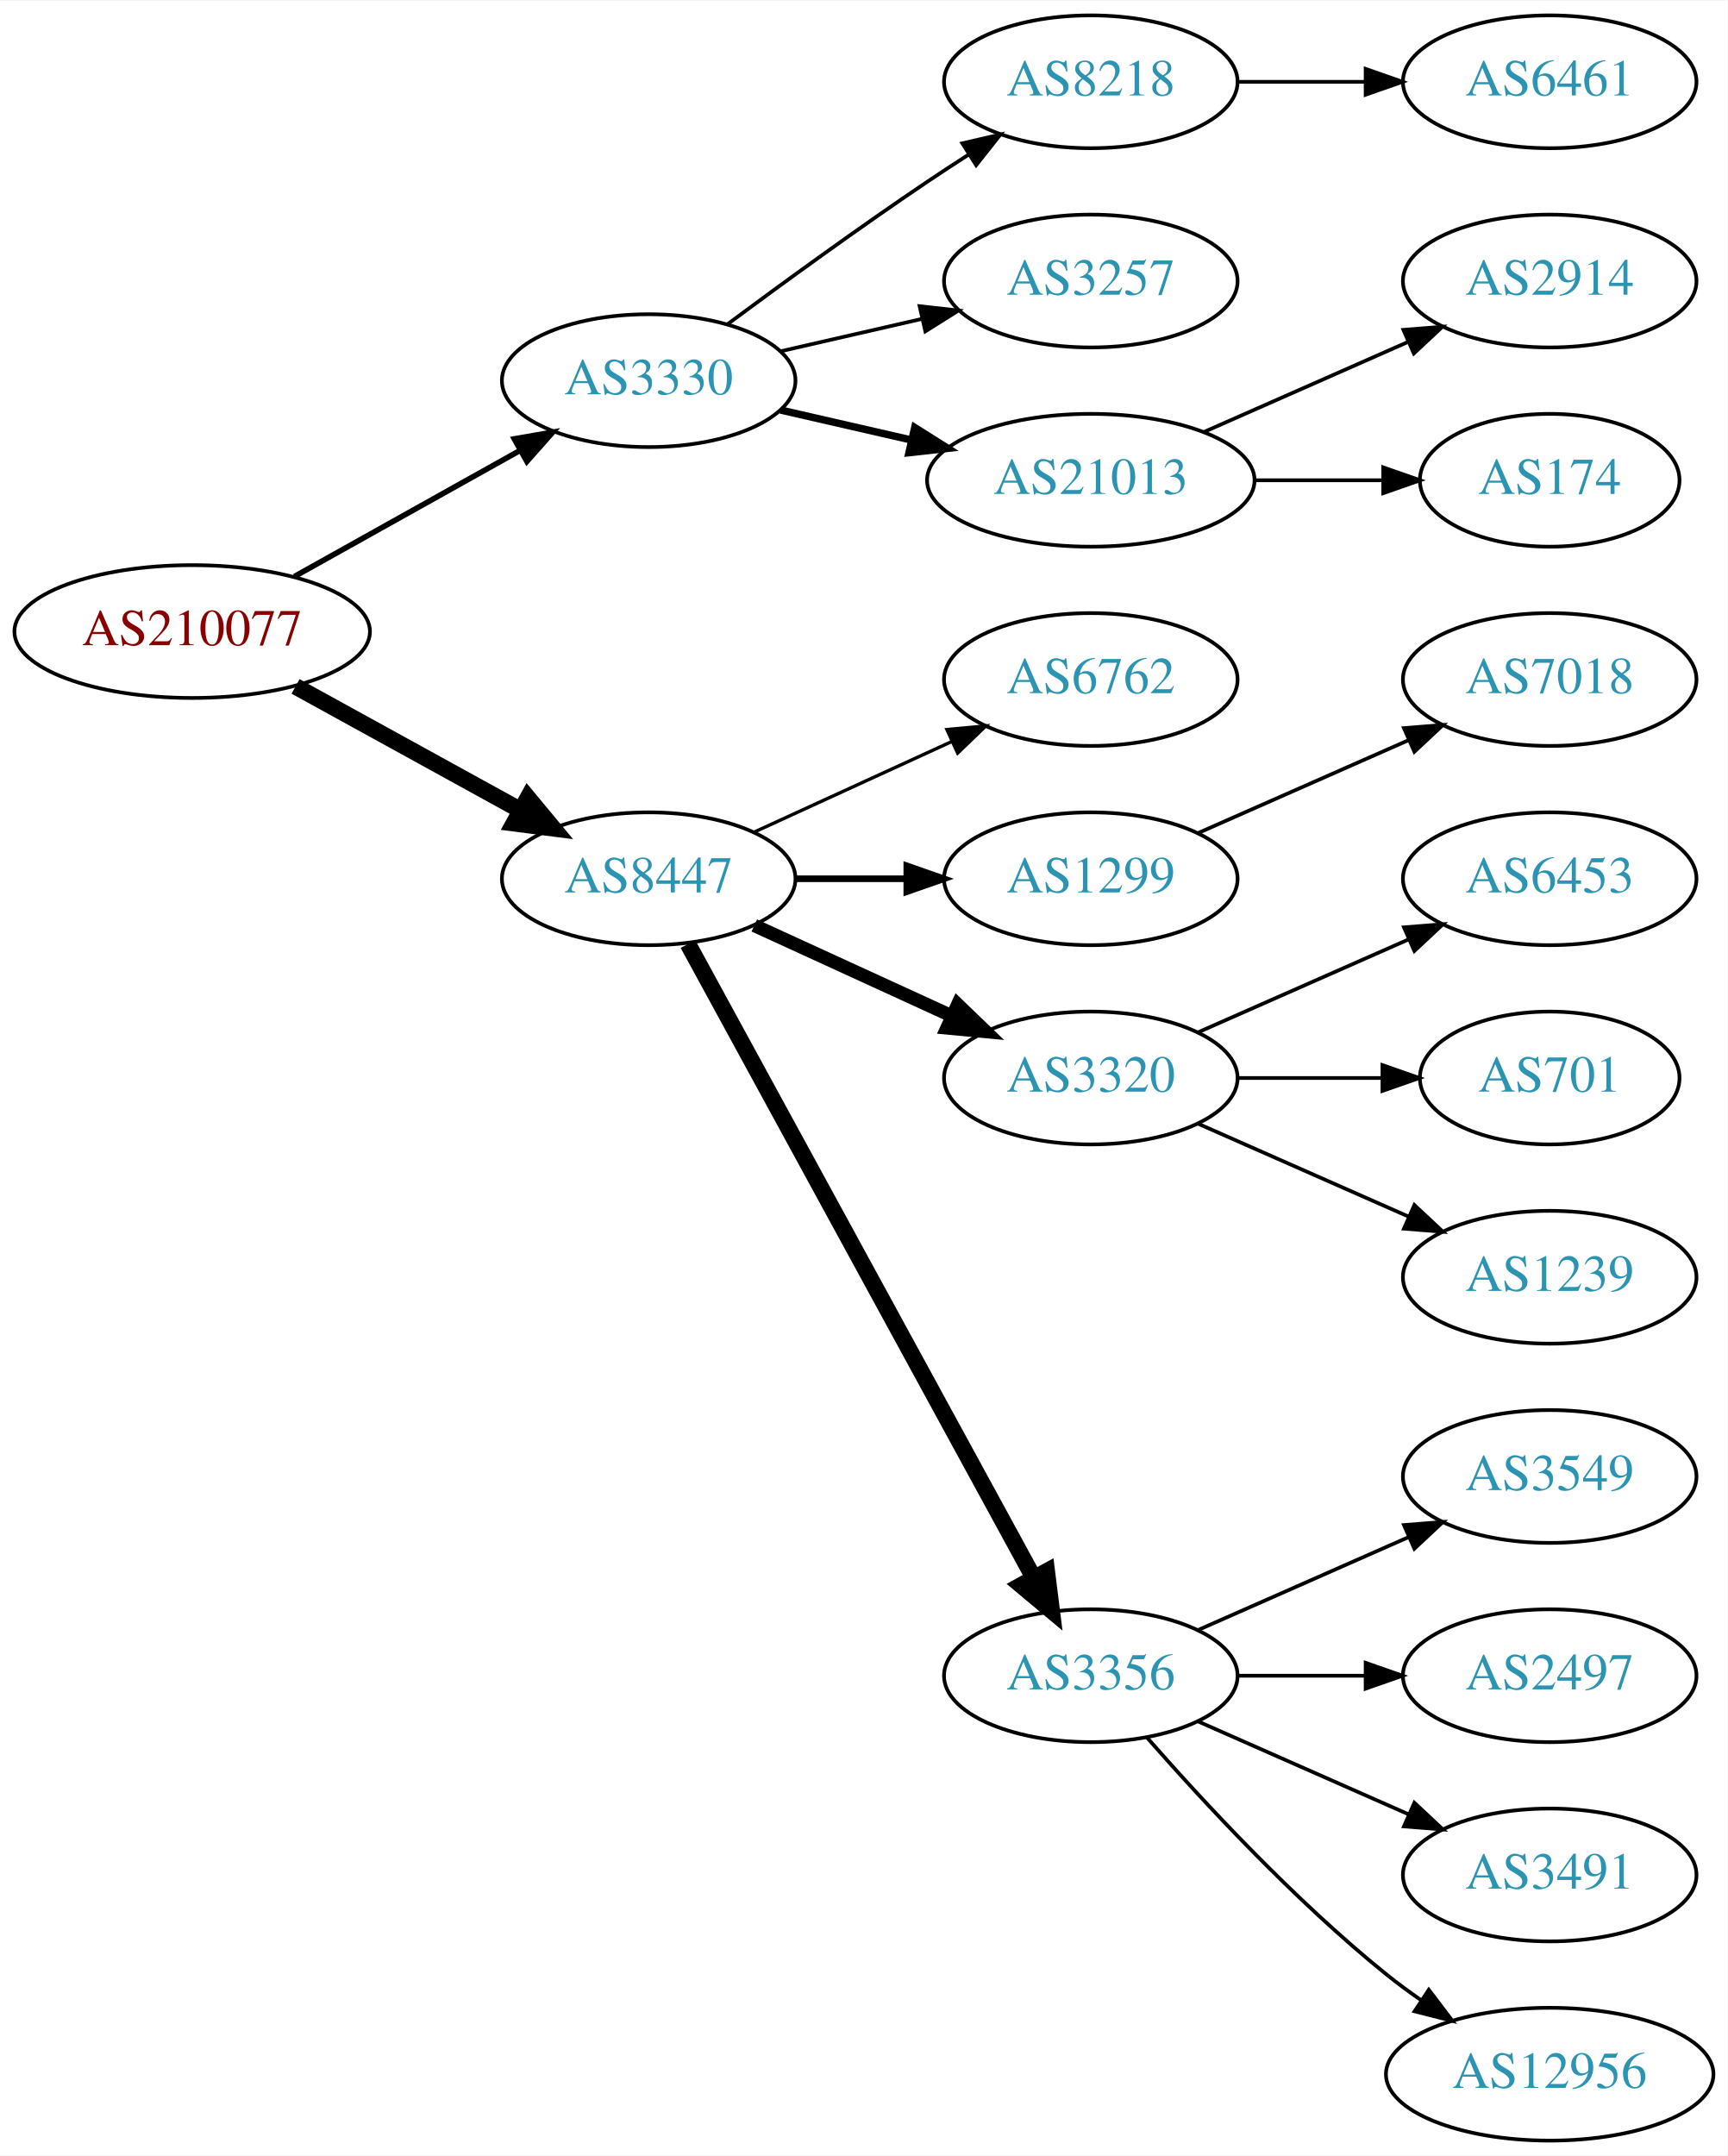
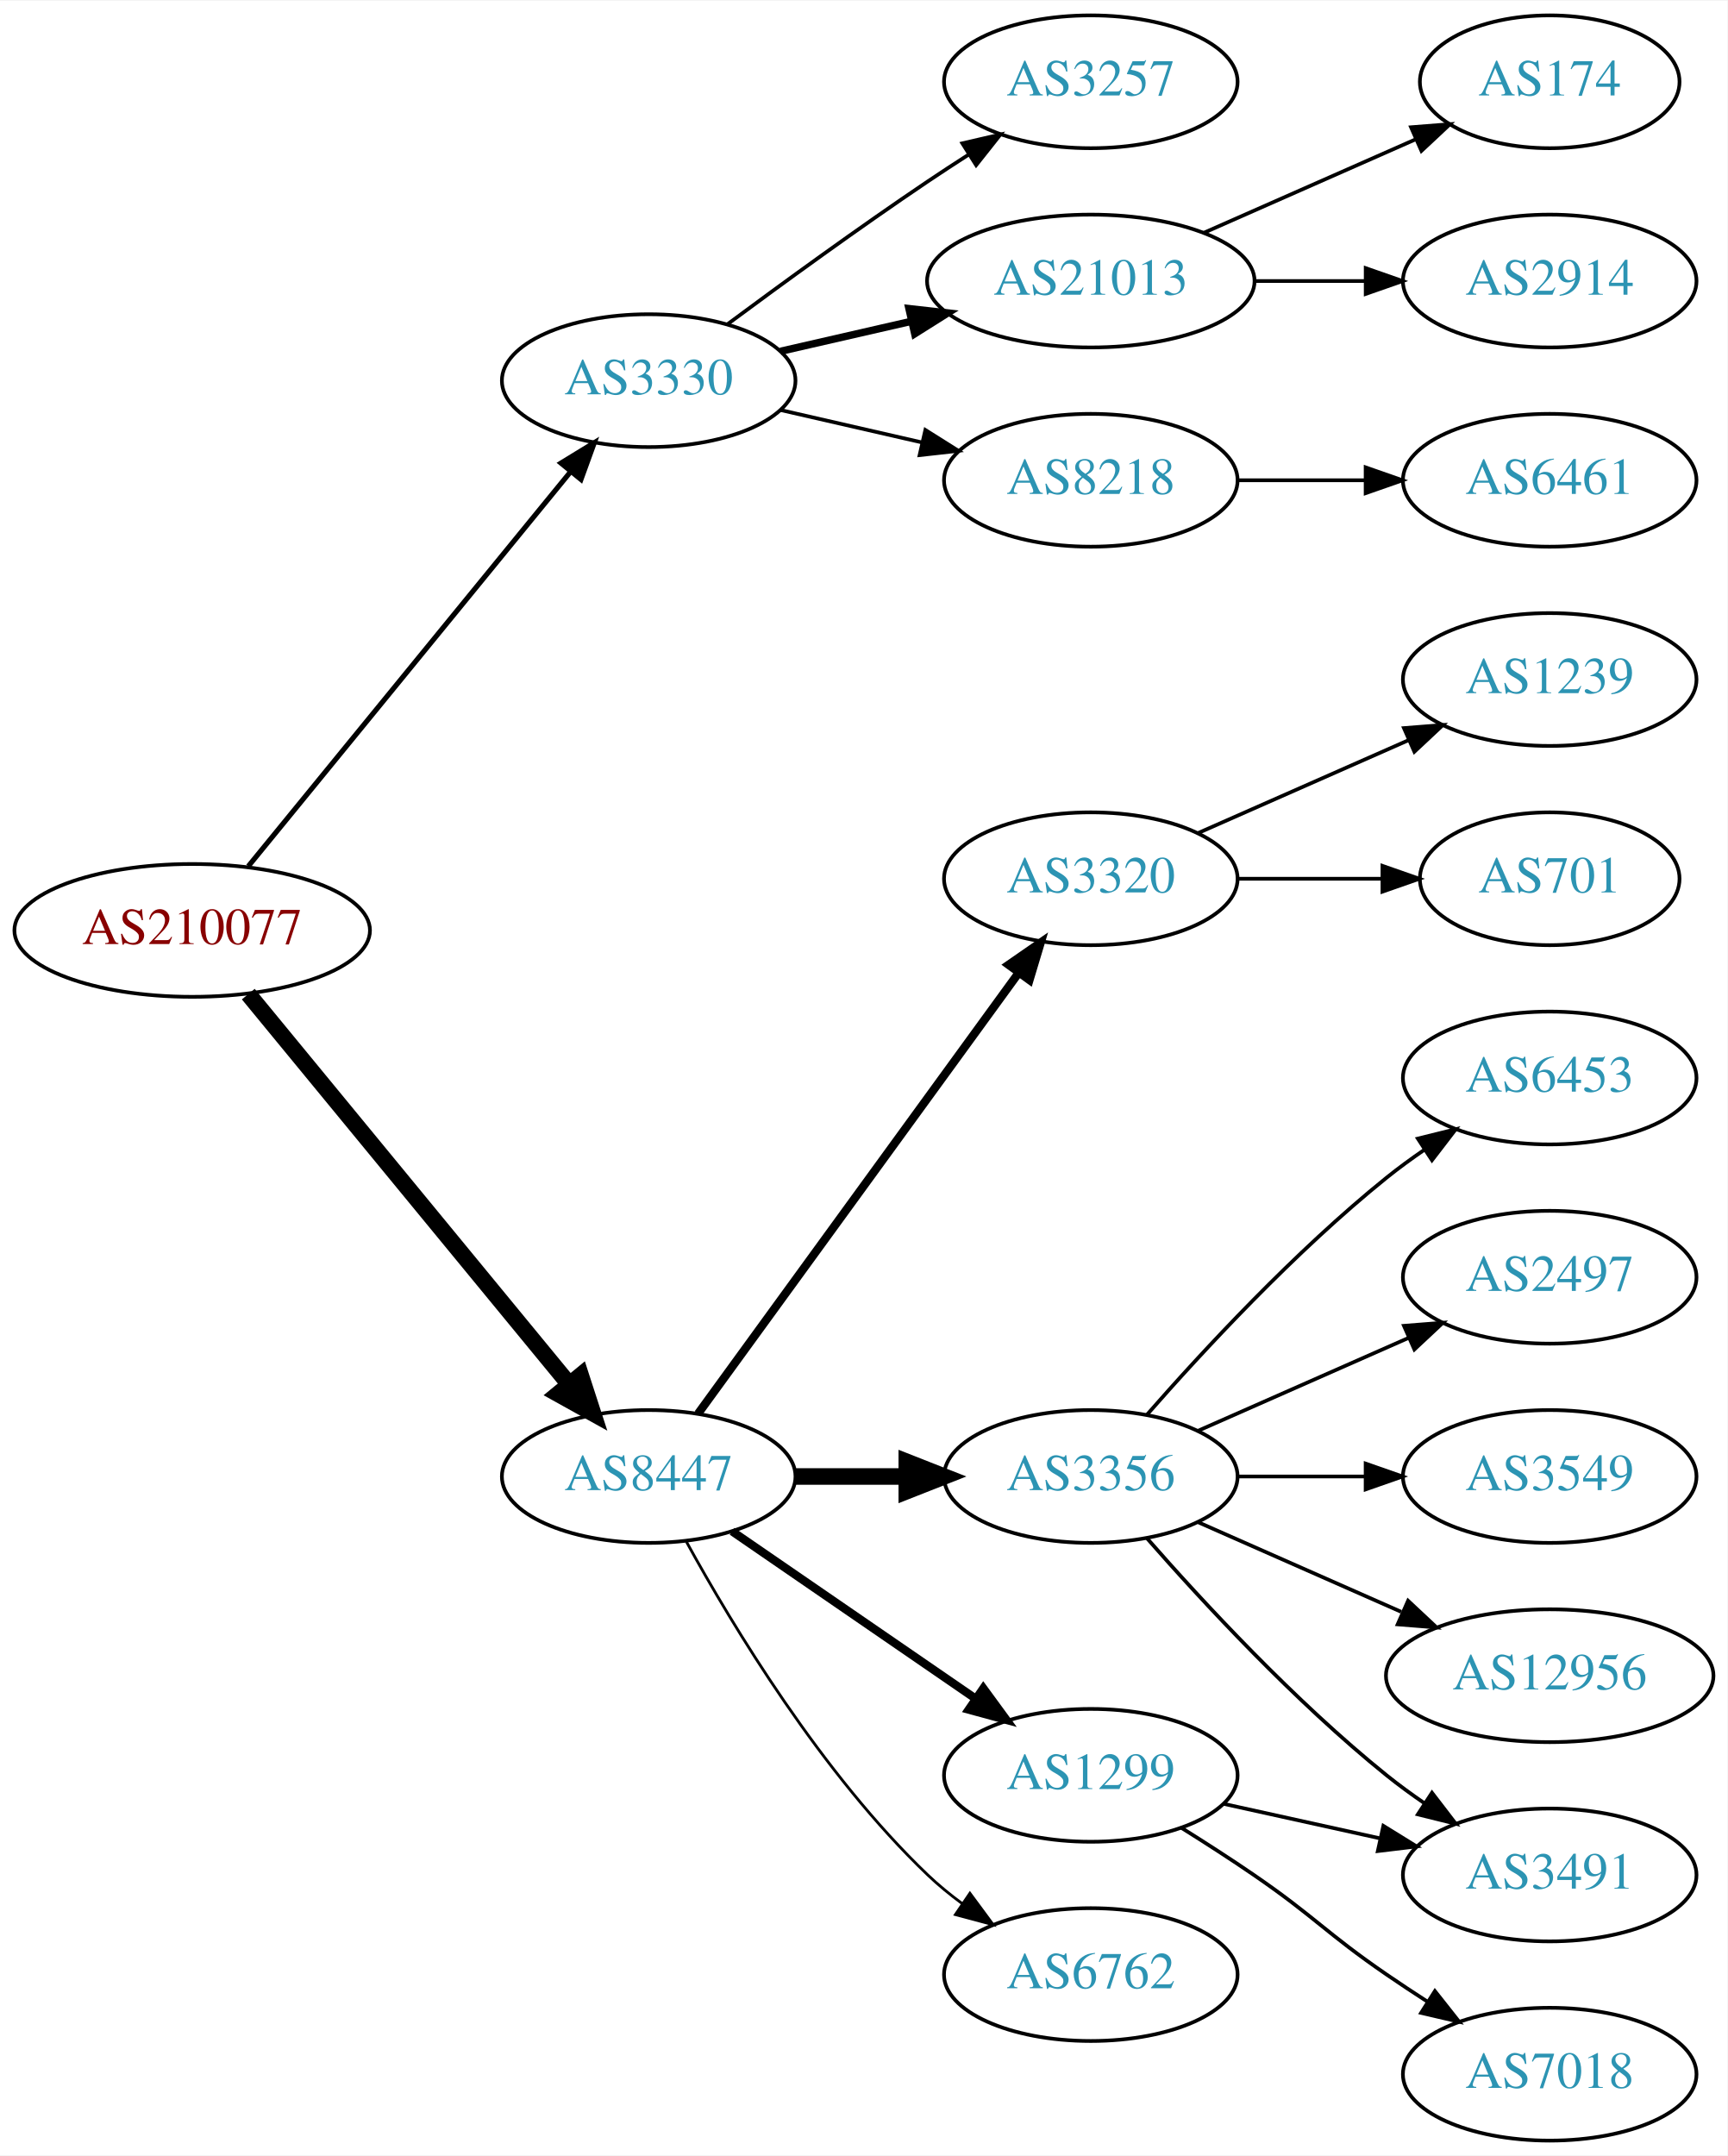
<svg xmlns="http://www.w3.org/2000/svg" xmlns:xlink="http://www.w3.org/1999/xlink" width="468pt" height="584pt" viewBox="0.00 0.00 468.27 584.00">
  <g id="graph0" class="graph" transform="scale(1 1) rotate(0) translate(4 580)">
    <polygon fill="white" stroke="none" points="-4,4 -4,-580 464.269,-580 464.269,4 -4,4" />
    <g id="node1" class="node">
      <g id="a_node1">
        <a xlink:href="/asn/210077" xlink:title="AS210077 ~ Treibacher Industrie AG [AT]">
-           <ellipse fill="#ffffff" stroke="black" cx="48.096" cy="-409" rx="48.192" ry="18" />
-           <text text-anchor="middle" x="48.096" y="-405.3" font-family="Times,serif" font-size="14.00" fill="#880000">AS210077</text>
+           <ellipse fill="#ffffff" stroke="black" cx="48.096" cy="-328" rx="48.192" ry="18" />
+           <text text-anchor="middle" x="48.096" y="-324.3" font-family="Times,serif" font-size="14.00" fill="#880000">AS210077</text>
        </a>
      </g>
    </g>
    <g id="node2" class="node">
      <g id="a_node2">
        <a xlink:href="/asn/3330" xlink:title="AS3330 ~ Vienna, Austria [AT]">
          <ellipse fill="#ffffff" stroke="black" cx="171.838" cy="-477" rx="39.794" ry="18" />
          <text text-anchor="middle" x="171.838" y="-473.3" font-family="Times,serif" font-size="14.00" fill="#2c94b3">AS3330</text>
        </a>
      </g>
    </g>
    <g id="edge1" class="edge">
-       <path fill="none" stroke="black" stroke-width="1.5" d="M75.813,-423.923C93.819,-433.981 117.721,-447.331 137.048,-458.126" />
-       <polygon fill="black" stroke="black" stroke-width="1.5" points="135.407,-461.219 145.845,-463.04 138.821,-455.108 135.407,-461.219" />
+       <path fill="none" stroke="black" stroke-width="1.385" d="M63.299,-345.384C84.856,-371.768 125.929,-422.036 150.603,-452.235" />
+       <polygon fill="black" stroke="black" stroke-width="1.385" points="148.061,-454.655 157.098,-460.184 153.481,-450.226 148.061,-454.655" />
    </g>
    <g id="node3" class="node">
      <g id="a_node3">
        <a xlink:href="/asn/8447" xlink:title="AS8447 ~ A1 Telekom Austria AG [AT]">
-           <ellipse fill="#ffffff" stroke="black" cx="171.838" cy="-342" rx="39.794" ry="18" />
-           <text text-anchor="middle" x="171.838" y="-338.3" font-family="Times,serif" font-size="14.00" fill="#2c94b3">AS8447</text>
+           <ellipse fill="#ffffff" stroke="black" cx="171.838" cy="-180" rx="39.794" ry="18" />
+           <text text-anchor="middle" x="171.838" y="-176.3" font-family="Times,serif" font-size="14.00" fill="#2c94b3">AS8447</text>
        </a>
      </g>
    </g>
    <g id="edge2" class="edge">
-       <path fill="none" stroke="black" stroke-width="4.5" d="M76.114,-394.131C94.054,-384.258 117.746,-371.219 136.947,-360.652" />
-       <polygon fill="black" stroke="black" stroke-width="4.5" points="139.105,-363.958 145.968,-355.687 135.308,-357.059 139.105,-363.958" />
+       <path fill="none" stroke="black" stroke-width="4.5" d="M63.299,-310.733C84.742,-284.666 125.493,-235.126 150.208,-205.079" />
+       <polygon fill="black" stroke="black" stroke-width="4.5" points="153.413,-207.381 156.725,-197.157 147.331,-202.379 153.413,-207.381" />
    </g>
    <g id="node4" class="node">
      <g id="a_node4">
-         <a xlink:href="/asn/8218" xlink:title="AS8218 ~ legacy Neotelecoms [FR]">
+         <a xlink:href="/asn/3257" xlink:title="AS3257 ~ GTT [DE]">
          <ellipse fill="#ffffff" stroke="black" cx="291.681" cy="-558" rx="39.794" ry="18" />
-           <text text-anchor="middle" x="291.681" y="-554.3" font-family="Times,serif" font-size="14.00" fill="#2c94b3">AS8218</text>
+           <text text-anchor="middle" x="291.681" y="-554.3" font-family="Times,serif" font-size="14.00" fill="#2c94b3">AS3257</text>
        </a>
      </g>
    </g>
    <g id="edge3" class="edge">
      <path fill="none" stroke="black" d="M193.168,-492.277C208.031,-503.304 228.775,-518.407 247.484,-531 251.033,-533.389 254.784,-535.839 258.532,-538.242" />
      <polygon fill="black" stroke="black" points="256.858,-541.325 267.181,-543.712 260.6,-535.409 256.858,-541.325" />
    </g>
    <g id="node5" class="node">
      <g id="a_node5">
-         <a xlink:href="/asn/3257" xlink:title="AS3257 ~ GTT [DE]">
-           <ellipse fill="#ffffff" stroke="black" cx="291.681" cy="-504" rx="39.794" ry="18" />
-           <text text-anchor="middle" x="291.681" y="-500.3" font-family="Times,serif" font-size="14.00" fill="#2c94b3">AS3257</text>
+         <a xlink:href="/asn/21013" xlink:title="AS21013 ~ Wels, AT [AT]">
+           <ellipse fill="#ffffff" stroke="black" cx="291.681" cy="-504" rx="44.393" ry="18" />
+           <text text-anchor="middle" x="291.681" y="-500.3" font-family="Times,serif" font-size="14.00" fill="#2c94b3">AS21013</text>
        </a>
      </g>
    </g>
    <g id="edge4" class="edge">
-       <path fill="none" stroke="black" d="M207.557,-484.955C219.557,-487.704 233.178,-490.825 245.871,-493.733" />
-       <polygon fill="black" stroke="black" points="245.273,-497.187 255.802,-496.009 246.836,-490.364 245.273,-497.187" />
+       <path fill="none" stroke="black" stroke-width="2" d="M207.557,-484.955C218.696,-487.507 231.231,-490.379 243.124,-493.104" />
+       <polygon fill="black" stroke="black" stroke-width="2" points="242.389,-496.526 252.918,-495.348 243.953,-489.703 242.389,-496.526" />
    </g>
    <g id="node6" class="node">
      <g id="a_node6">
-         <a xlink:href="/asn/21013" xlink:title="AS21013 ~ Wels, AT [AT]">
-           <ellipse fill="#ffffff" stroke="black" cx="291.681" cy="-450" rx="44.393" ry="18" />
-           <text text-anchor="middle" x="291.681" y="-446.3" font-family="Times,serif" font-size="14.00" fill="#2c94b3">AS21013</text>
+         <a xlink:href="/asn/8218" xlink:title="AS8218 ~ legacy Neotelecoms [FR]">
+           <ellipse fill="#ffffff" stroke="black" cx="291.681" cy="-450" rx="39.794" ry="18" />
+           <text text-anchor="middle" x="291.681" y="-446.3" font-family="Times,serif" font-size="14.00" fill="#2c94b3">AS8218</text>
        </a>
      </g>
    </g>
    <g id="edge5" class="edge">
-       <path fill="none" stroke="black" stroke-width="2" d="M207.557,-469.045C218.696,-466.493 231.231,-463.621 243.124,-460.896" />
-       <polygon fill="black" stroke="black" stroke-width="2" points="243.953,-464.297 252.918,-458.652 242.389,-457.474 243.953,-464.297" />
+       <path fill="none" stroke="black" d="M207.557,-469.045C219.557,-466.296 233.178,-463.175 245.871,-460.267" />
+       <polygon fill="black" stroke="black" points="246.836,-463.636 255.802,-457.991 245.273,-456.813 246.836,-463.636" />
    </g>
    <g id="node10" class="node">
      <g id="a_node10">
-         <a xlink:href="/asn/6762" xlink:title="AS6762 ~ TELECOM ITALIA SPARKLE S.p.A. [IT]">
-           <ellipse fill="#ffffff" stroke="black" cx="291.681" cy="-396" rx="39.794" ry="18" />
-           <text text-anchor="middle" x="291.681" y="-392.3" font-family="Times,serif" font-size="14.00" fill="#2c94b3">AS6762</text>
+         <a xlink:href="/asn/3320" xlink:title="AS3320 ~ DTAG [DE]">
+           <ellipse fill="#ffffff" stroke="black" cx="291.681" cy="-342" rx="39.794" ry="18" />
+           <text text-anchor="middle" x="291.681" y="-338.3" font-family="Times,serif" font-size="14.00" fill="#2c94b3">AS3320</text>
        </a>
      </g>
    </g>
    <g id="edge9" class="edge">
-       <path fill="none" stroke="black" stroke-width="0.9" d="M200.467,-354.661C216.424,-361.973 236.694,-371.261 253.977,-379.181" />
-       <polygon fill="black" stroke="black" stroke-width="0.9" points="252.676,-382.435 263.225,-383.419 255.592,-376.071 252.676,-382.435" />
+       <path fill="none" stroke="black" stroke-width="2.25" d="M185.226,-197.031C205.948,-225.517 247.752,-282.985 272.039,-316.374" />
+       <polygon fill="black" stroke="black" stroke-width="2.25" points="269.39,-318.682 278.103,-324.71 275.051,-314.564 269.39,-318.682" />
    </g>
    <g id="node11" class="node">
      <g id="a_node11">
-         <a xlink:href="/asn/1299" xlink:title="AS1299 ~ Telia Carrier [EU]">
-           <ellipse fill="#ffffff" stroke="black" cx="291.681" cy="-342" rx="39.794" ry="18" />
-           <text text-anchor="middle" x="291.681" y="-338.3" font-family="Times,serif" font-size="14.00" fill="#2c94b3">AS1299</text>
+         <a xlink:href="/asn/3356" xlink:title="AS3356 ~ Level 3 Parent, LLC [US]">
+           <ellipse fill="#ffffff" stroke="black" cx="291.681" cy="-180" rx="39.794" ry="18" />
+           <text text-anchor="middle" x="291.681" y="-176.3" font-family="Times,serif" font-size="14.00" fill="#2c94b3">AS3356</text>
        </a>
      </g>
    </g>
    <g id="edge10" class="edge">
-       <path fill="none" stroke="black" stroke-width="1.8" d="M211.751,-342C221.304,-342 231.654,-342 241.616,-342" />
-       <polygon fill="black" stroke="black" stroke-width="1.8" points="241.809,-345.5 251.809,-342 241.809,-338.5 241.809,-345.5" />
+       <path fill="none" stroke="black" stroke-width="4.5" d="M211.751,-180C221.304,-180 231.654,-180 241.616,-180" />
+       <polygon fill="black" stroke="black" stroke-width="4.5" points="241.809,-183.938 251.809,-180 241.809,-176.063 241.809,-183.938" />
    </g>
    <g id="node12" class="node">
      <g id="a_node12">
-         <a xlink:href="/asn/3320" xlink:title="AS3320 ~ DTAG [DE]">
-           <ellipse fill="#ffffff" stroke="black" cx="291.681" cy="-288" rx="39.794" ry="18" />
-           <text text-anchor="middle" x="291.681" y="-284.3" font-family="Times,serif" font-size="14.00" fill="#2c94b3">AS3320</text>
+         <a xlink:href="/asn/1299" xlink:title="AS1299 ~ Telia Carrier [EU]">
+           <ellipse fill="#ffffff" stroke="black" cx="291.681" cy="-99" rx="39.794" ry="18" />
+           <text text-anchor="middle" x="291.681" y="-95.3" font-family="Times,serif" font-size="14.00" fill="#2c94b3">AS1299</text>
        </a>
      </g>
    </g>
    <g id="edge11" class="edge">
-       <path fill="none" stroke="black" stroke-width="3.6" d="M200.467,-329.339C216.424,-322.027 236.694,-312.739 253.977,-304.819" />
-       <polygon fill="black" stroke="black" stroke-width="3.6" points="255.592,-307.929 263.225,-300.581 252.676,-301.565 255.592,-307.929" />
+       <path fill="none" stroke="black" stroke-width="2.25" d="M194.452,-165.143C212.941,-152.435 239.754,-134.005 260.384,-119.825" />
+       <polygon fill="black" stroke="black" stroke-width="2.25" points="262.546,-122.586 268.804,-114.037 258.581,-116.817 262.546,-122.586" />
    </g>
    <g id="node13" class="node">
      <g id="a_node13">
-         <a xlink:href="/asn/3356" xlink:title="AS3356 ~ Level 3 Parent, LLC [US]">
-           <ellipse fill="#ffffff" stroke="black" cx="291.681" cy="-126" rx="39.794" ry="18" />
-           <text text-anchor="middle" x="291.681" y="-122.3" font-family="Times,serif" font-size="14.00" fill="#2c94b3">AS3356</text>
+         <a xlink:href="/asn/6762" xlink:title="AS6762 ~ TELECOM ITALIA SPARKLE S.p.A. [IT]">
+           <ellipse fill="#ffffff" stroke="black" cx="291.681" cy="-45" rx="39.794" ry="18" />
+           <text text-anchor="middle" x="291.681" y="-41.3" font-family="Times,serif" font-size="14.00" fill="#2c94b3">AS6762</text>
        </a>
      </g>
    </g>
    <g id="edge12" class="edge">
-       <path fill="none" stroke="black" stroke-width="4.5" d="M182.481,-324.324C203.163,-286.416 251.876,-197.127 276.255,-152.441" />
-       <polygon fill="black" stroke="black" stroke-width="4.5" points="279.736,-154.282 281.069,-143.617 272.823,-150.51 279.736,-154.282" />
+       <path fill="none" stroke="black" stroke-width="0.75" d="M182.079,-162.287C194.625,-139.439 218.802,-99.389 247.484,-72 250.353,-69.261 253.542,-66.653 256.851,-64.215" />
+       <polygon fill="black" stroke="black" stroke-width="0.75" points="258.914,-67.044 265.21,-58.523 254.974,-61.258 258.914,-67.044" />
    </g>
    <g id="node7" class="node">
      <g id="a_node7">
-         <a xlink:href="/asn/6461" xlink:title="AS6461 ~ Zayo Bandwidth [US]">
-           <ellipse fill="#ffffff" stroke="black" cx="416.073" cy="-558" rx="39.794" ry="18" />
-           <text text-anchor="middle" x="416.073" y="-554.3" font-family="Times,serif" font-size="14.00" fill="#2c94b3">AS6461</text>
+         <a xlink:href="/asn/174" xlink:title="AS174 ~ Cogent Communications [US]">
+           <ellipse fill="#ffffff" stroke="black" cx="416.073" cy="-558" rx="35.194" ry="18" />
+           <text text-anchor="middle" x="416.073" y="-554.3" font-family="Times,serif" font-size="14.00" fill="#2c94b3">AS174</text>
        </a>
      </g>
    </g>
    <g id="edge6" class="edge">
-       <path fill="none" stroke="black" d="M331.406,-558C342.344,-558 354.395,-558 365.861,-558" />
-       <polygon fill="black" stroke="black" points="366.179,-561.5 376.179,-558 366.179,-554.5 366.179,-561.5" />
+       <path fill="none" stroke="black" d="M322.308,-517.072C339.579,-524.692 361.47,-534.35 379.648,-542.371" />
+       <polygon fill="black" stroke="black" points="378.48,-545.68 389.042,-546.515 381.305,-539.276 378.48,-545.68" />
    </g>
    <g id="node8" class="node">
      <g id="a_node8">
        <a xlink:href="/asn/2914" xlink:title="AS2914 ~ NTT America, Inc. [US]">
          <ellipse fill="#ffffff" stroke="black" cx="416.073" cy="-504" rx="39.794" ry="18" />
          <text text-anchor="middle" x="416.073" y="-500.3" font-family="Times,serif" font-size="14.00" fill="#2c94b3">AS2914</text>
        </a>
      </g>
    </g>
    <g id="edge7" class="edge">
-       <path fill="none" stroke="black" d="M322.308,-463.072C338.903,-470.393 359.762,-479.597 377.496,-487.421" />
-       <polygon fill="black" stroke="black" points="376.417,-490.77 386.979,-491.605 379.243,-484.366 376.417,-490.77" />
+       <path fill="none" stroke="black" d="M336.176,-504C345.865,-504 356.202,-504 366.095,-504" />
+       <polygon fill="black" stroke="black" points="366.197,-507.5 376.197,-504 366.197,-500.5 366.197,-507.5" />
    </g>
    <g id="node9" class="node">
      <g id="a_node9">
-         <a xlink:href="/asn/174" xlink:title="AS174 ~ Cogent Communications [US]">
-           <ellipse fill="#ffffff" stroke="black" cx="416.073" cy="-450" rx="35.194" ry="18" />
-           <text text-anchor="middle" x="416.073" y="-446.3" font-family="Times,serif" font-size="14.00" fill="#2c94b3">AS174</text>
+         <a xlink:href="/asn/6461" xlink:title="AS6461 ~ ZAYO-6461 [US]">
+           <ellipse fill="#ffffff" stroke="black" cx="416.073" cy="-450" rx="39.794" ry="18" />
+           <text text-anchor="middle" x="416.073" y="-446.3" font-family="Times,serif" font-size="14.00" fill="#2c94b3">AS6461</text>
        </a>
      </g>
    </g>
    <g id="edge8" class="edge">
-       <path fill="none" stroke="black" d="M336.176,-450C347.434,-450 359.566,-450 370.859,-450" />
-       <polygon fill="black" stroke="black" points="370.947,-453.5 380.947,-450 370.947,-446.5 370.947,-453.5" />
-     </g>
-     <g id="node14" class="node">
-       <g id="a_node14">
-         <a xlink:href="/asn/7018" xlink:title="AS7018 ~ AT&amp;T Services, Inc. [US]">
+       <path fill="none" stroke="black" d="M331.406,-450C342.344,-450 354.395,-450 365.861,-450" />
+       <polygon fill="black" stroke="black" points="366.179,-453.5 376.179,-450 366.179,-446.5 366.179,-453.5" />
+     </g>
+     <g id="node19" class="node">
+       <g id="a_node19">
+         <a xlink:href="/asn/1239" xlink:title="AS1239 ~ Sprint [US]">
          <ellipse fill="#ffffff" stroke="black" cx="416.073" cy="-396" rx="39.794" ry="18" />
-           <text text-anchor="middle" x="416.073" y="-392.3" font-family="Times,serif" font-size="14.00" fill="#2c94b3">AS7018</text>
-         </a>
-       </g>
-     </g>
-     <g id="edge13" class="edge">
+           <text text-anchor="middle" x="416.073" y="-392.3" font-family="Times,serif" font-size="14.00" fill="#2c94b3">AS1239</text>
+         </a>
+       </g>
+     </g>
+     <g id="edge18" class="edge">
      <path fill="none" stroke="black" d="M320.76,-354.389C337.708,-361.866 359.505,-371.483 377.874,-379.588" />
      <polygon fill="black" stroke="black" points="376.562,-382.834 387.124,-383.669 379.388,-376.43 376.562,-382.834" />
-     </g>
-     <g id="node19" class="node">
-       <g id="a_node19">
-         <a xlink:href="/asn/6453" xlink:title="AS6453 ~ TATA COMMUNICATIONS (AMERICA) INC [US]">
-           <ellipse fill="#ffffff" stroke="black" cx="416.073" cy="-342" rx="39.794" ry="18" />
-           <text text-anchor="middle" x="416.073" y="-338.3" font-family="Times,serif" font-size="14.00" fill="#2c94b3">AS6453</text>
-         </a>
-       </g>
-     </g>
-     <g id="edge18" class="edge">
-       <path fill="none" stroke="black" d="M320.76,-300.389C337.708,-307.866 359.505,-317.483 377.874,-325.588" />
-       <polygon fill="black" stroke="black" points="376.562,-328.834 387.124,-329.669 379.388,-322.43 376.562,-328.834" />
    </g>
    <g id="node20" class="node">
      <g id="a_node20">
        <a xlink:href="/asn/701" xlink:title="AS701 ~ UUNET [US]">
-           <ellipse fill="#ffffff" stroke="black" cx="416.073" cy="-288" rx="35.194" ry="18" />
-           <text text-anchor="middle" x="416.073" y="-284.3" font-family="Times,serif" font-size="14.00" fill="#2c94b3">AS701</text>
+           <ellipse fill="#ffffff" stroke="black" cx="416.073" cy="-342" rx="35.194" ry="18" />
+           <text text-anchor="middle" x="416.073" y="-338.3" font-family="Times,serif" font-size="14.00" fill="#2c94b3">AS701</text>
        </a>
      </g>
    </g>
    <g id="edge19" class="edge">
-       <path fill="none" stroke="black" d="M331.406,-288C343.895,-288 357.834,-288 370.698,-288" />
-       <polygon fill="black" stroke="black" points="370.735,-291.5 380.735,-288 370.735,-284.5 370.735,-291.5" />
-     </g>
-     <g id="node21" class="node">
-       <g id="a_node21">
-         <a xlink:href="/asn/1239" xlink:title="AS1239 ~ Sprint [US]">
-           <ellipse fill="#ffffff" stroke="black" cx="416.073" cy="-234" rx="39.794" ry="18" />
-           <text text-anchor="middle" x="416.073" y="-230.3" font-family="Times,serif" font-size="14.00" fill="#2c94b3">AS1239</text>
-         </a>
-       </g>
-     </g>
-     <g id="edge20" class="edge">
-       <path fill="none" stroke="black" d="M320.76,-275.611C337.708,-268.134 359.505,-258.517 377.874,-250.412" />
-       <polygon fill="black" stroke="black" points="379.388,-253.57 387.124,-246.331 376.562,-247.166 379.388,-253.57" />
+       <path fill="none" stroke="black" d="M331.406,-342C343.895,-342 357.834,-342 370.698,-342" />
+       <polygon fill="black" stroke="black" points="370.735,-345.5 380.735,-342 370.735,-338.5 370.735,-345.5" />
+     </g>
+     <g id="node14" class="node">
+       <g id="a_node14">
+         <a xlink:href="/asn/6453" xlink:title="AS6453 ~ TATA COMMUNICATIONS (AMERICA) INC [US]">
+           <ellipse fill="#ffffff" stroke="black" cx="416.073" cy="-288" rx="39.794" ry="18" />
+           <text text-anchor="middle" x="416.073" y="-284.3" font-family="Times,serif" font-size="14.00" fill="#2c94b3">AS6453</text>
+         </a>
+       </g>
+     </g>
+     <g id="edge13" class="edge">
+       <path fill="none" stroke="black" d="M306.833,-196.663C321.934,-213.894 347.055,-241.024 371.877,-261 375.132,-263.62 378.657,-266.192 382.242,-268.646" />
+       <polygon fill="black" stroke="black" points="380.329,-271.577 390.614,-274.121 384.16,-265.719 380.329,-271.577" />
    </g>
    <g id="node15" class="node">
      <g id="a_node15">
+         <a xlink:href="/asn/2497" xlink:title="AS2497 ~ Internet Initiative Japan Inc. [JP]">
+           <ellipse fill="#ffffff" stroke="black" cx="416.073" cy="-234" rx="39.794" ry="18" />
+           <text text-anchor="middle" x="416.073" y="-230.3" font-family="Times,serif" font-size="14.00" fill="#2c94b3">AS2497</text>
+         </a>
+       </g>
+     </g>
+     <g id="edge14" class="edge">
+       <path fill="none" stroke="black" d="M320.76,-192.389C337.708,-199.866 359.505,-209.483 377.874,-217.588" />
+       <polygon fill="black" stroke="black" points="376.562,-220.834 387.124,-221.669 379.388,-214.43 376.562,-220.834" />
+     </g>
+     <g id="node16" class="node">
+       <g id="a_node16">
        <a xlink:href="/asn/3549" xlink:title="AS3549 ~ Level 3 Parent, LLC [US]">
          <ellipse fill="#ffffff" stroke="black" cx="416.073" cy="-180" rx="39.794" ry="18" />
          <text text-anchor="middle" x="416.073" y="-176.3" font-family="Times,serif" font-size="14.00" fill="#2c94b3">AS3549</text>
        </a>
      </g>
    </g>
-     <g id="edge14" class="edge">
-       <path fill="none" stroke="black" d="M320.76,-138.389C337.708,-145.866 359.505,-155.483 377.874,-163.588" />
-       <polygon fill="black" stroke="black" points="376.562,-166.834 387.124,-167.669 379.388,-160.43 376.562,-166.834" />
-     </g>
-     <g id="node16" class="node">
-       <g id="a_node16">
-         <a xlink:href="/asn/2497" xlink:title="AS2497 ~ Internet Initiative Japan Inc. [JP]">
-           <ellipse fill="#ffffff" stroke="black" cx="416.073" cy="-126" rx="39.794" ry="18" />
-           <text text-anchor="middle" x="416.073" y="-122.3" font-family="Times,serif" font-size="14.00" fill="#2c94b3">AS2497</text>
-         </a>
-       </g>
-     </g>
    <g id="edge15" class="edge">
-       <path fill="none" stroke="black" d="M331.406,-126C342.344,-126 354.395,-126 365.861,-126" />
-       <polygon fill="black" stroke="black" points="366.179,-129.5 376.179,-126 366.179,-122.5 366.179,-129.5" />
+       <path fill="none" stroke="black" d="M331.406,-180C342.344,-180 354.395,-180 365.861,-180" />
+       <polygon fill="black" stroke="black" points="366.179,-183.5 376.179,-180 366.179,-176.5 366.179,-183.5" />
    </g>
    <g id="node17" class="node">
      <g id="a_node17">
        <a xlink:href="/asn/3491" xlink:title="AS3491 ~ PCCW Global, Inc. [US]">
          <ellipse fill="#ffffff" stroke="black" cx="416.073" cy="-72" rx="39.794" ry="18" />
          <text text-anchor="middle" x="416.073" y="-68.3" font-family="Times,serif" font-size="14.00" fill="#2c94b3">AS3491</text>
        </a>
      </g>
    </g>
    <g id="edge16" class="edge">
-       <path fill="none" stroke="black" d="M320.76,-113.611C337.708,-106.134 359.505,-96.517 377.874,-88.412" />
-       <polygon fill="black" stroke="black" points="379.388,-91.57 387.124,-84.331 376.562,-85.165 379.388,-91.57" />
+       <path fill="none" stroke="black" d="M306.833,-163.337C321.934,-146.106 347.055,-118.976 371.877,-99 375.132,-96.38 378.657,-93.808 382.242,-91.354" />
+       <polygon fill="black" stroke="black" points="384.16,-94.281 390.614,-85.879 380.329,-88.423 384.16,-94.281" />
    </g>
    <g id="node18" class="node">
      <g id="a_node18">
        <a xlink:href="/asn/12956" xlink:title="AS12956 ~ TELXIUS [ES]">
-           <ellipse fill="#ffffff" stroke="black" cx="416.073" cy="-18" rx="44.393" ry="18" />
-           <text text-anchor="middle" x="416.073" y="-14.3" font-family="Times,serif" font-size="14.00" fill="#2c94b3">AS12956</text>
+           <ellipse fill="#ffffff" stroke="black" cx="416.073" cy="-126" rx="44.393" ry="18" />
+           <text text-anchor="middle" x="416.073" y="-122.3" font-family="Times,serif" font-size="14.00" fill="#2c94b3">AS12956</text>
        </a>
      </g>
    </g>
    <g id="edge17" class="edge">
-       <path fill="none" stroke="black" d="M306.833,-109.337C321.934,-92.106 347.055,-64.976 371.877,-45 374.805,-42.644 377.951,-40.325 381.163,-38.098" />
-       <polygon fill="black" stroke="black" points="383.298,-40.882 389.711,-32.448 379.438,-35.042 383.298,-40.882" />
+       <path fill="none" stroke="black" d="M320.76,-167.611C337.076,-160.413 357.886,-151.231 375.806,-143.325" />
+       <polygon fill="black" stroke="black" points="377.681,-146.323 385.417,-139.084 374.855,-139.919 377.681,-146.323" />
+     </g>
+     <g id="edge21" class="edge">
+       <path fill="none" stroke="black" d="M327.753,-91.263C340.94,-88.354 356.12,-85.005 370.086,-81.924" />
+       <polygon fill="black" stroke="black" points="370.984,-85.31 379.995,-79.738 369.476,-78.475 370.984,-85.31" />
+     </g>
+     <g id="node21" class="node">
+       <g id="a_node21">
+         <a xlink:href="/asn/7018" xlink:title="AS7018 ~ AT&amp;T Services, Inc. [US]">
+           <ellipse fill="#ffffff" stroke="black" cx="416.073" cy="-18" rx="39.794" ry="18" />
+           <text text-anchor="middle" x="416.073" y="-14.3" font-family="Times,serif" font-size="14.00" fill="#2c94b3">AS7018</text>
+         </a>
+       </g>
+     </g>
+     <g id="edge20" class="edge">
+       <path fill="none" stroke="black" d="M316.229,-84.784C322.671,-80.76 329.604,-76.301 335.877,-72 352.371,-60.69 355.382,-56.31 371.877,-45 375.405,-42.581 379.142,-40.111 382.884,-37.698" />
+       <polygon fill="black" stroke="black" points="384.955,-40.529 391.524,-32.216 381.205,-34.618 384.955,-40.529" />
    </g>
  </g>
</svg>
